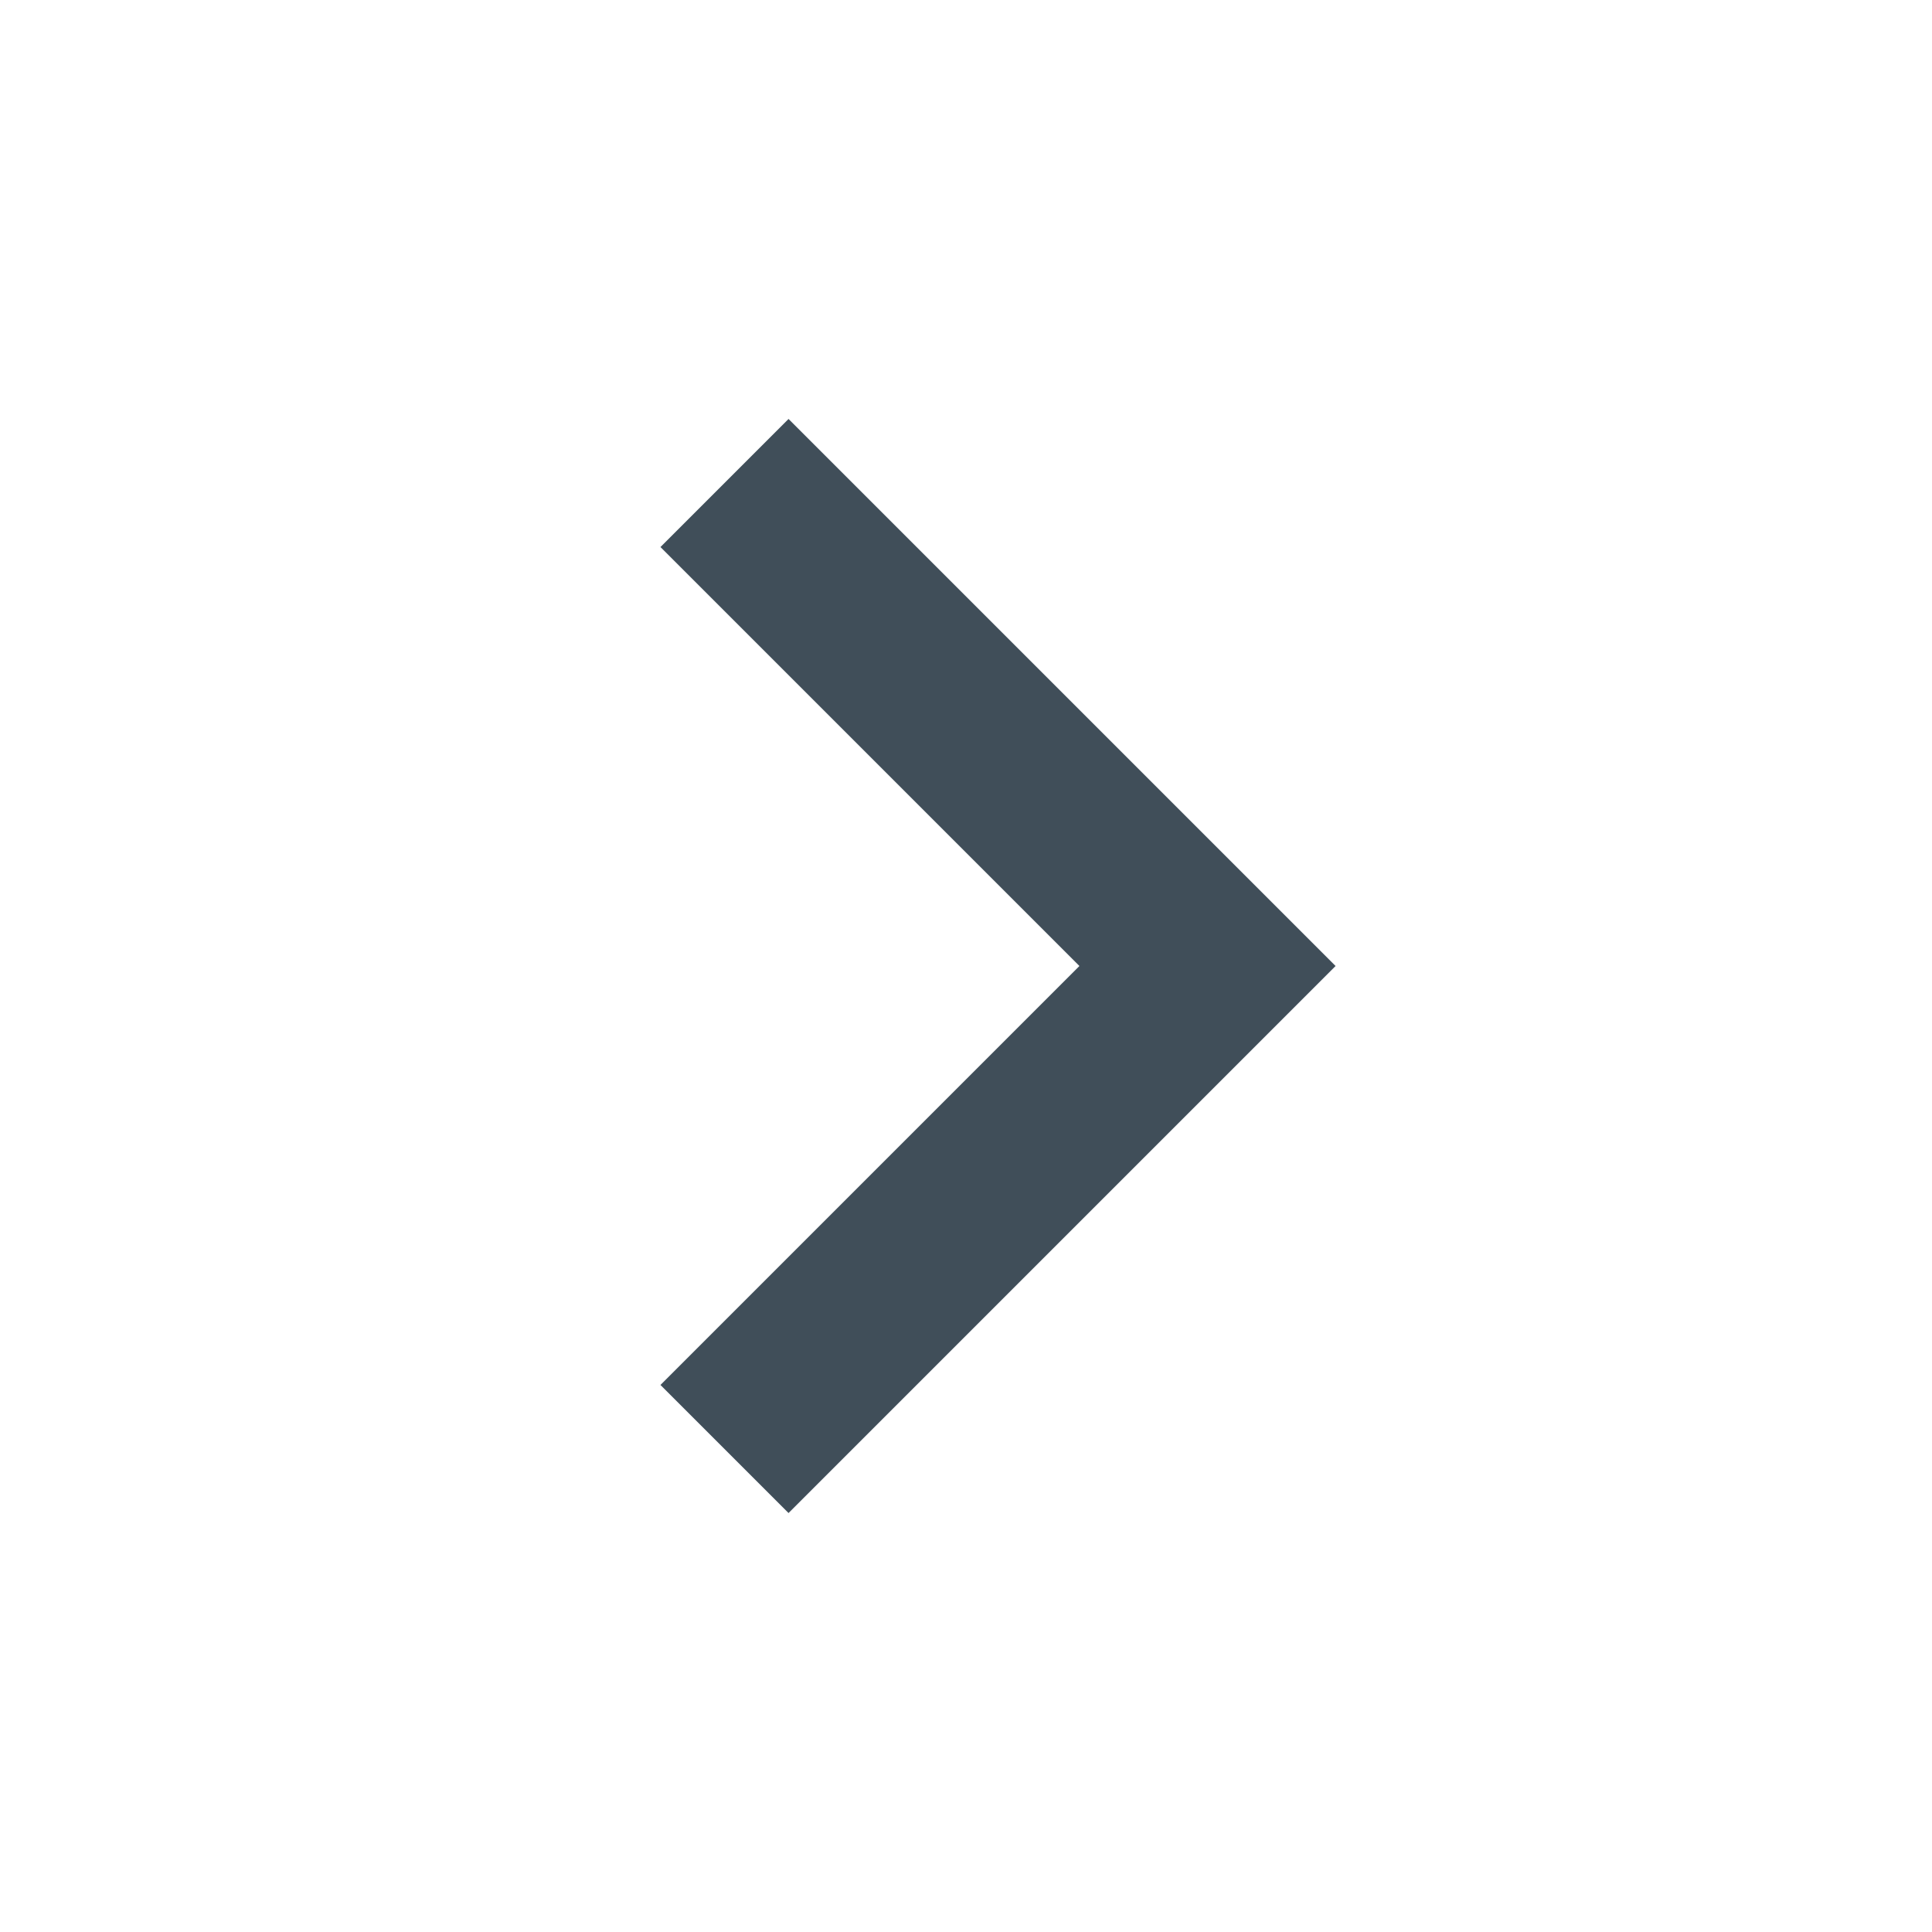
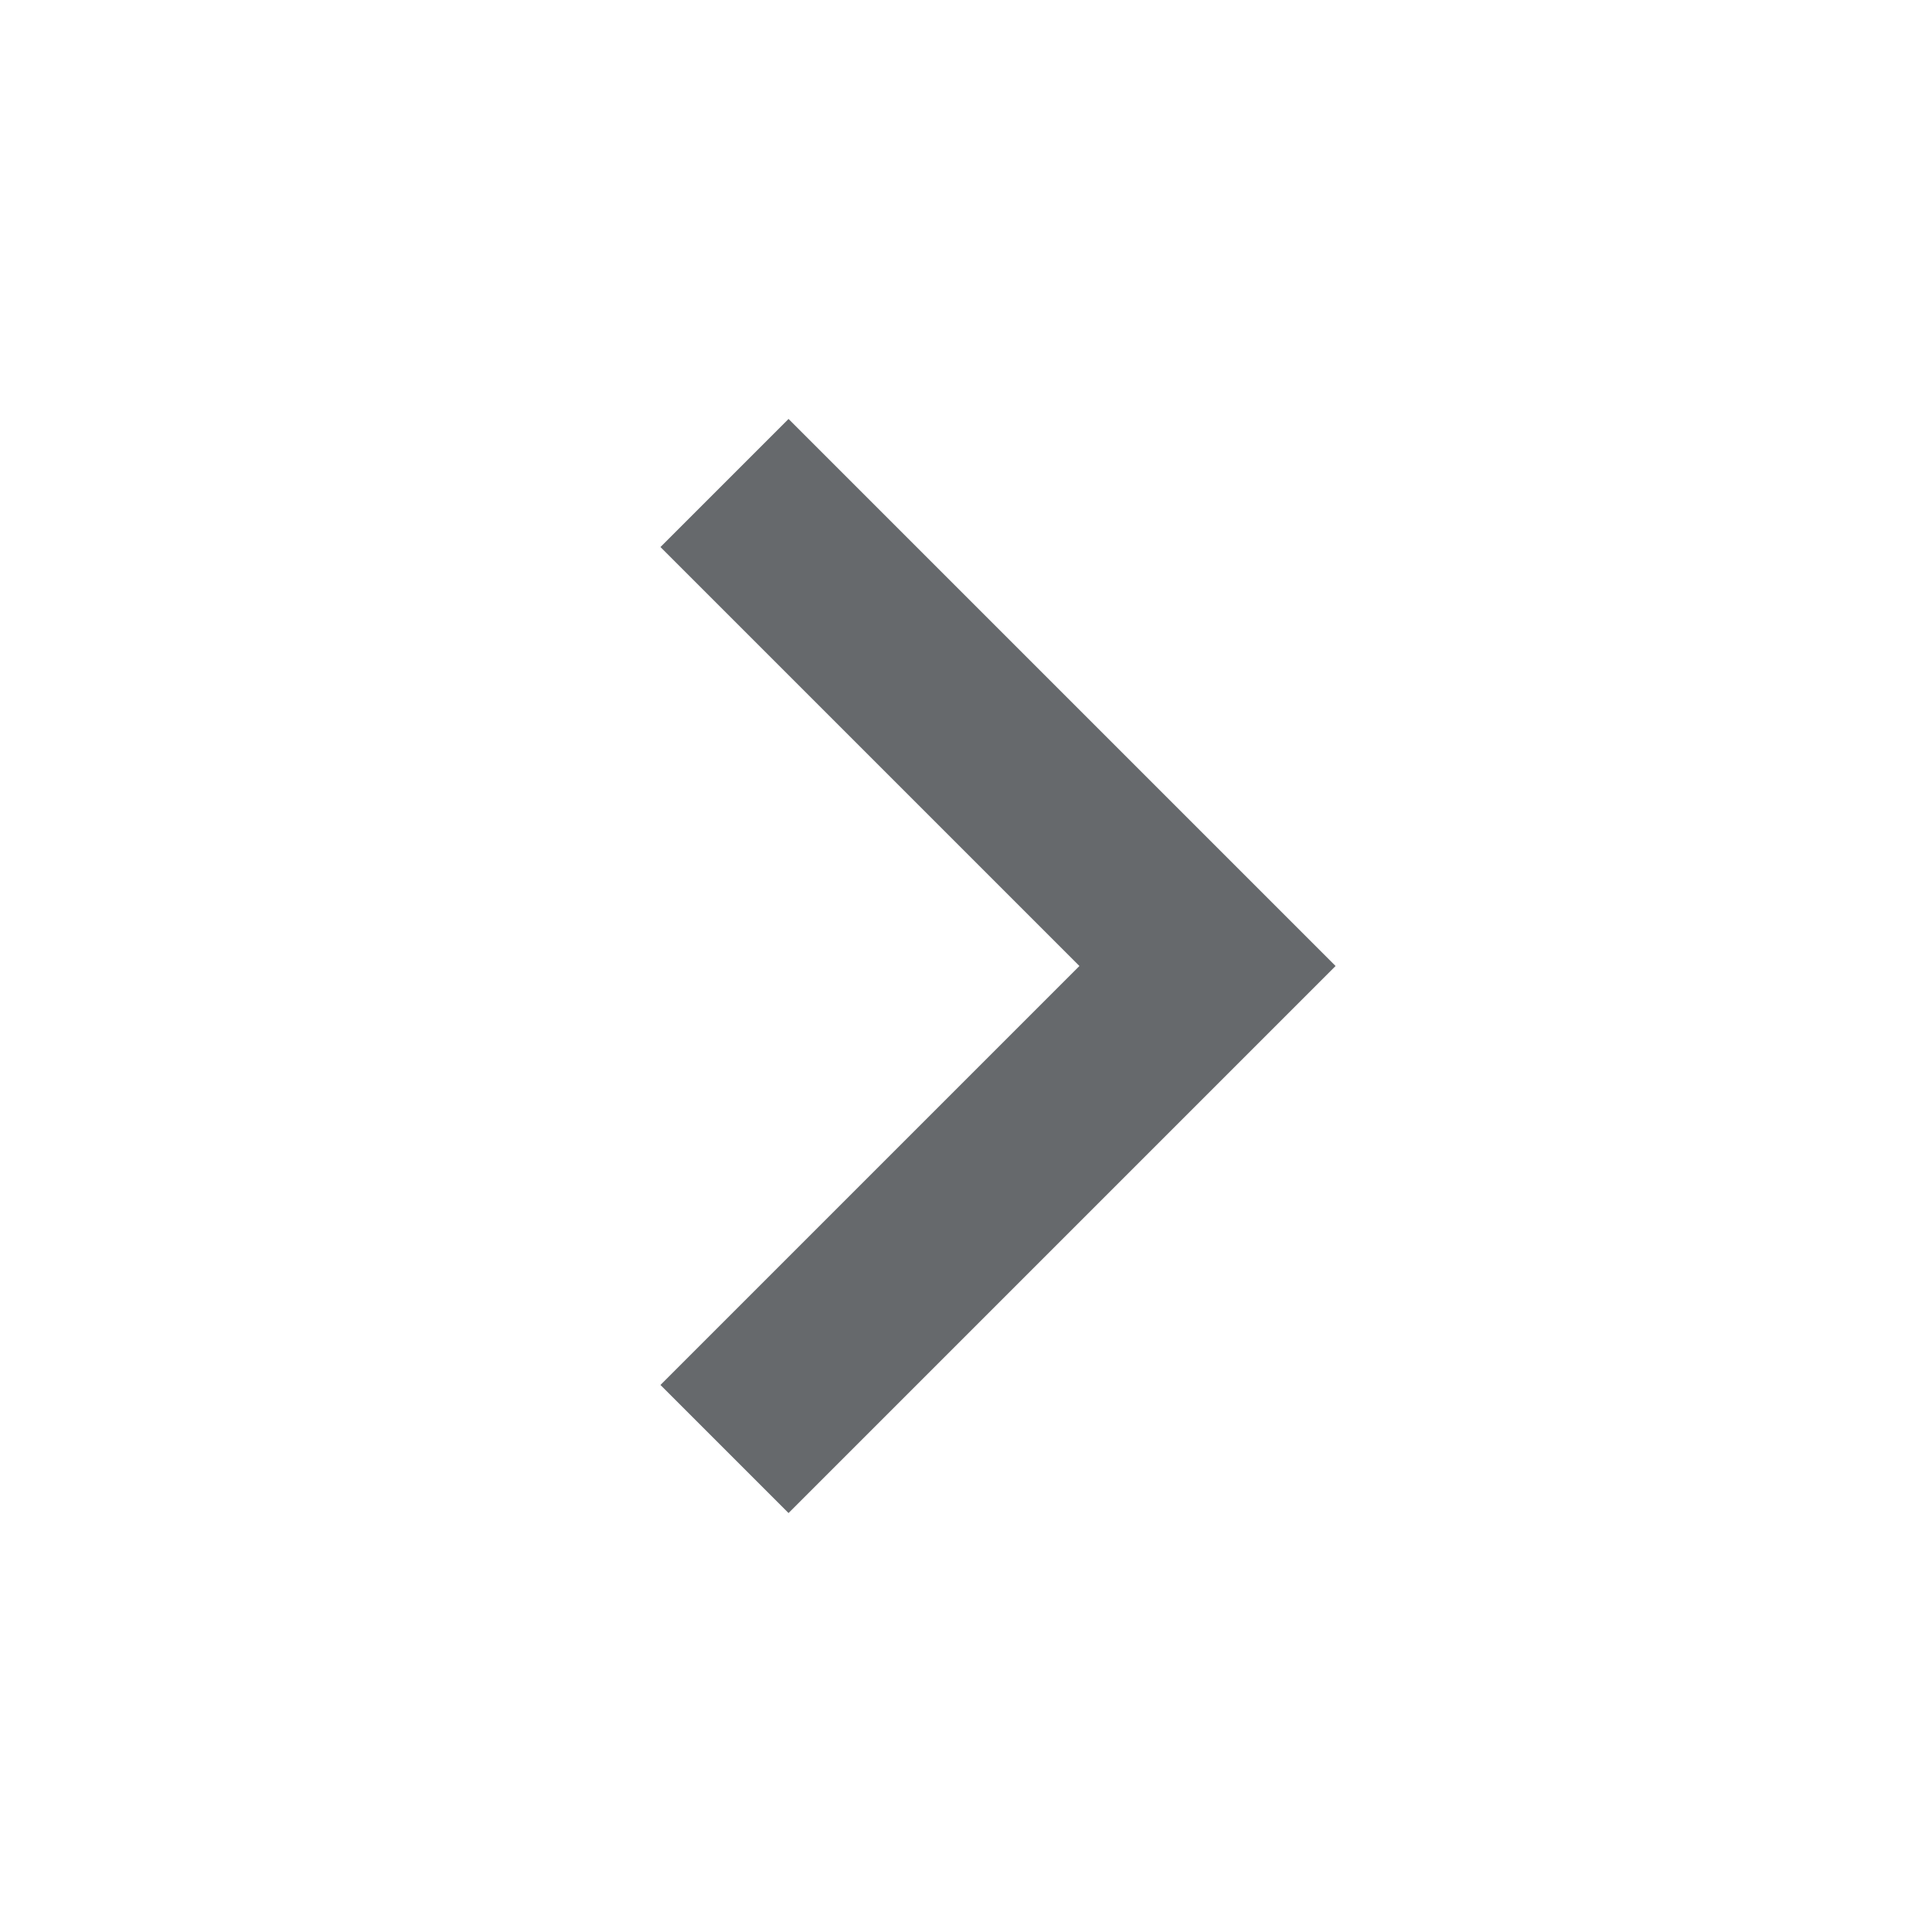
- <svg xmlns="http://www.w3.org/2000/svg" viewBox="0 0 16 16">
-   <polyline points="6 4 10 8 6 12" style="fill:none;stroke:#404e59;stroke-miterlimit:10;stroke-width:1.5px" />
+ <svg xmlns="http://www.w3.org/2000/svg" version="1.1" id="Layer_1" x="0px" y="0px" viewBox="0 0 16 16" style="enable-background:new 0 0 16 16;" xml:space="preserve">
+   <style type="text/css">
+ 	.st0{fill:none;stroke:#66696C;stroke-width:1.5;stroke-miterlimit:10;}
+ </style>
+   <polyline class="st0" points="6,4 10,8 6,12 " />
</svg>
